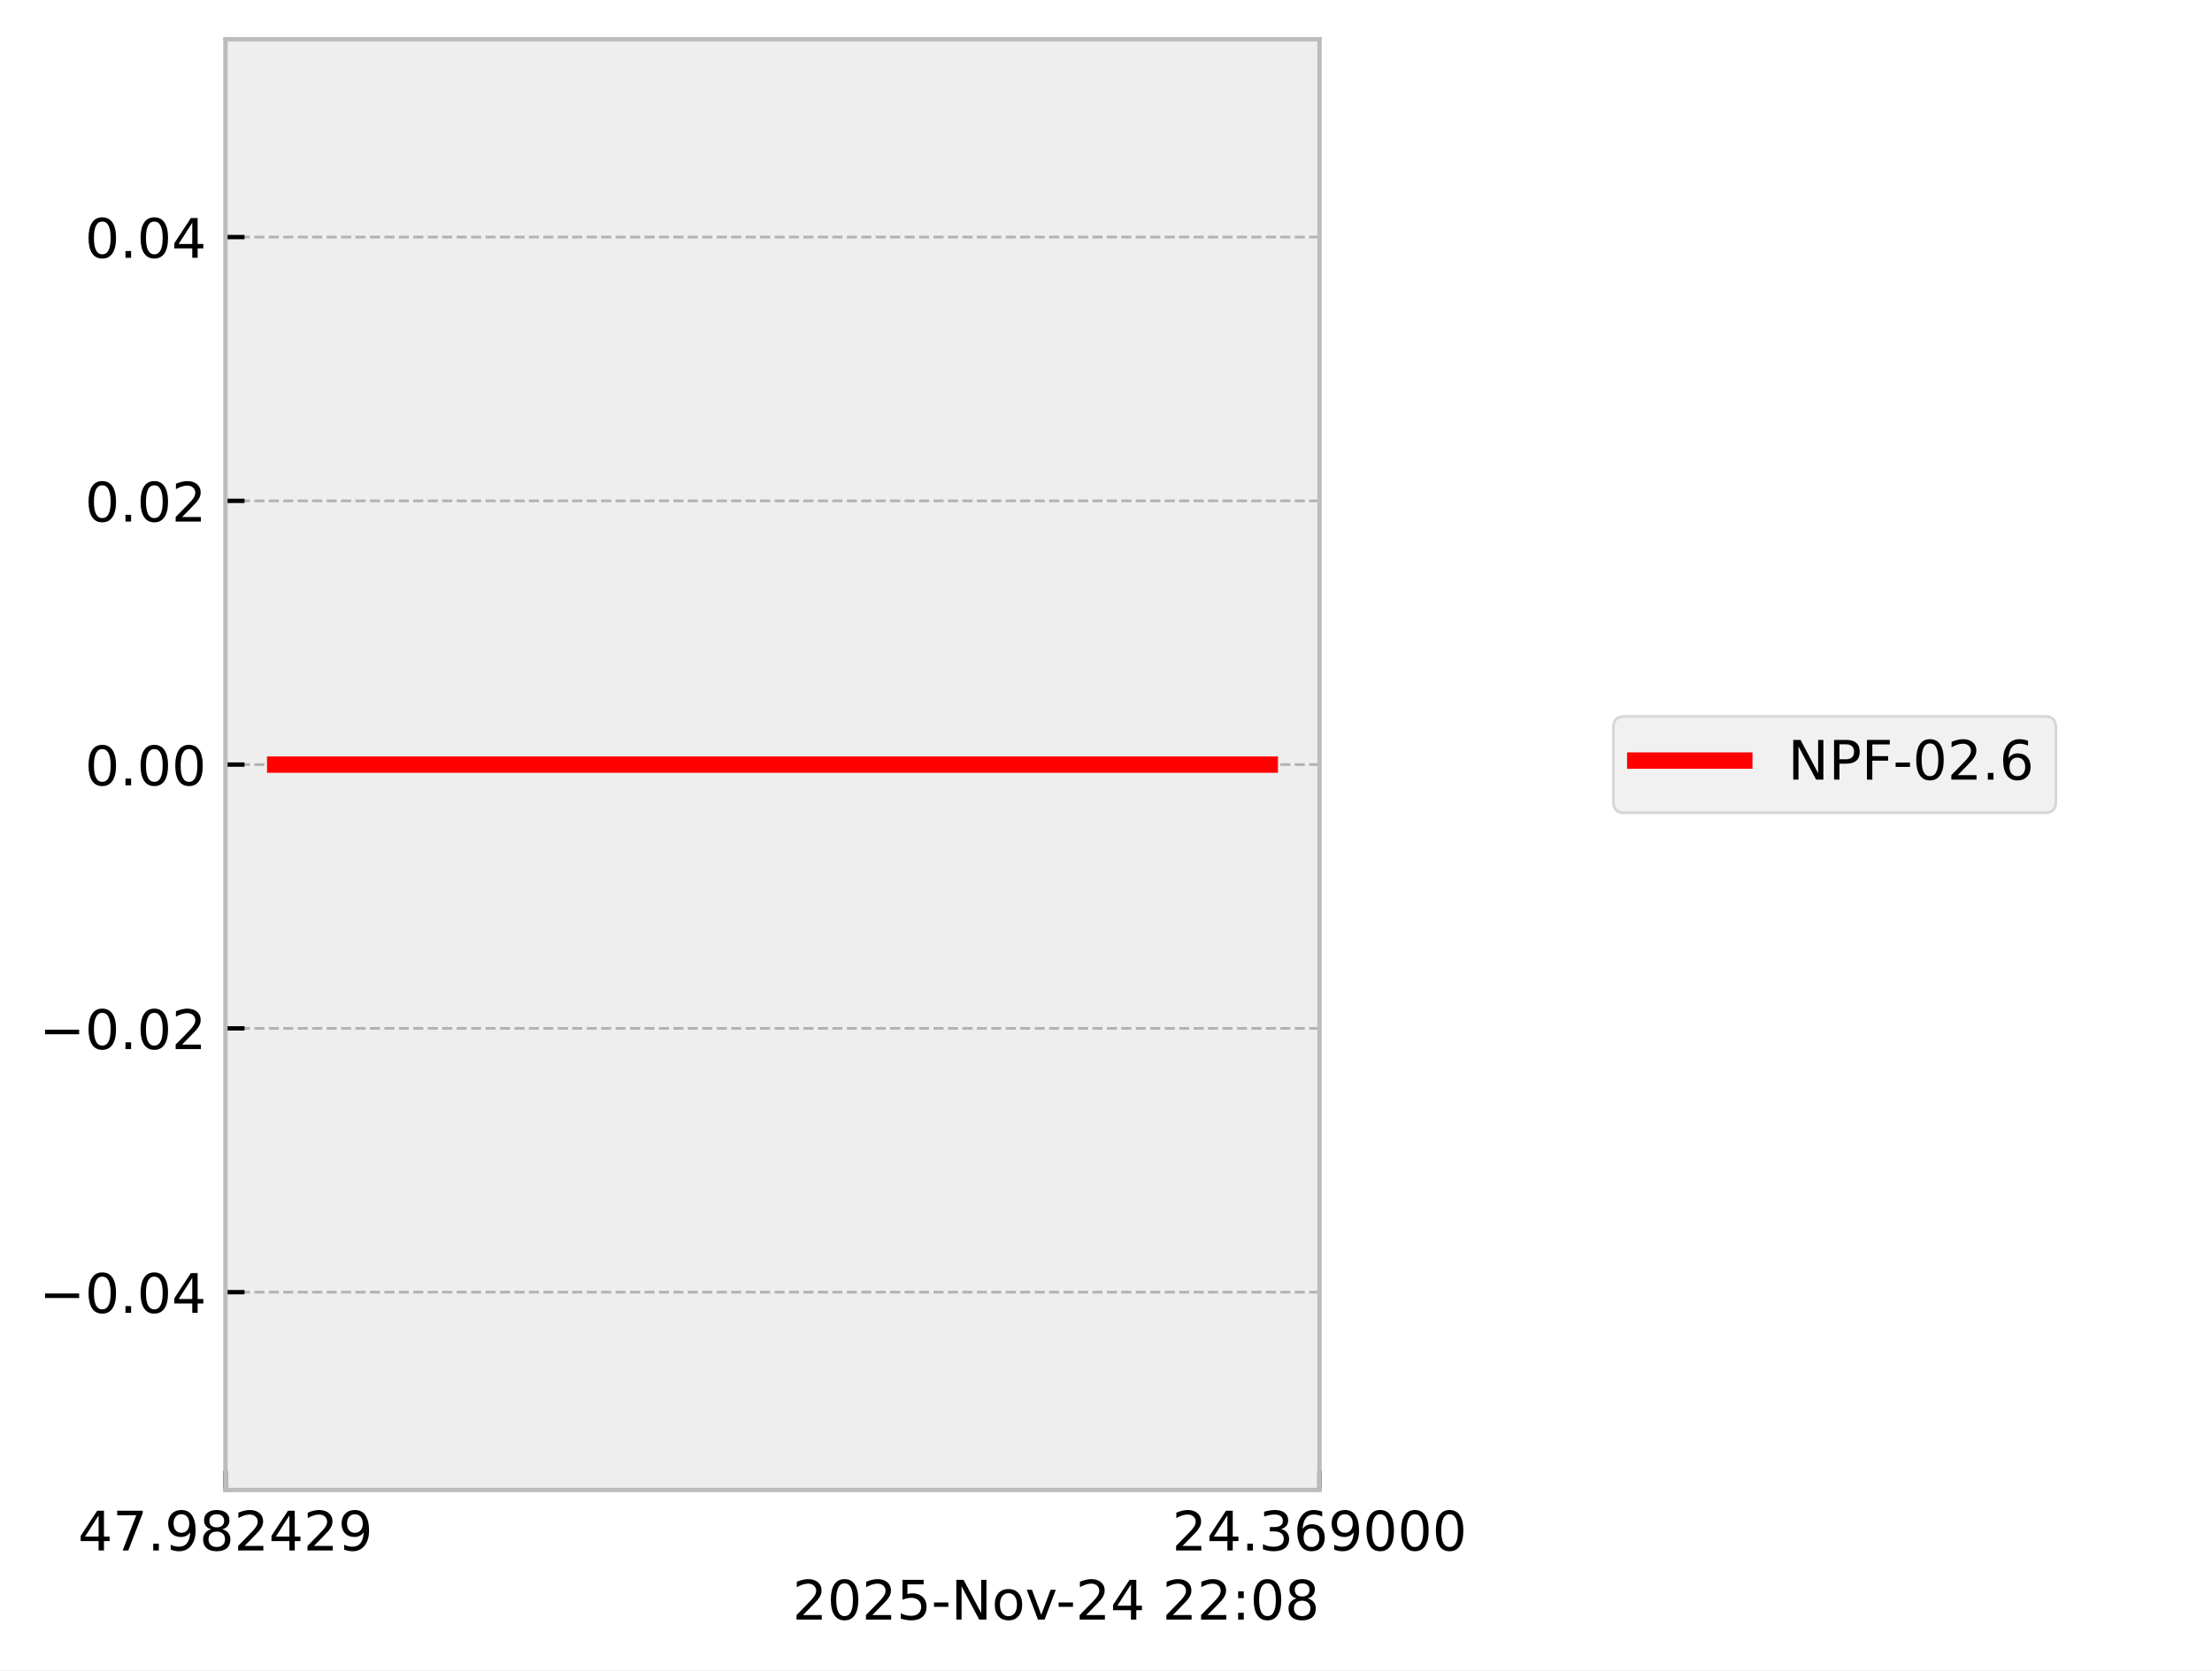
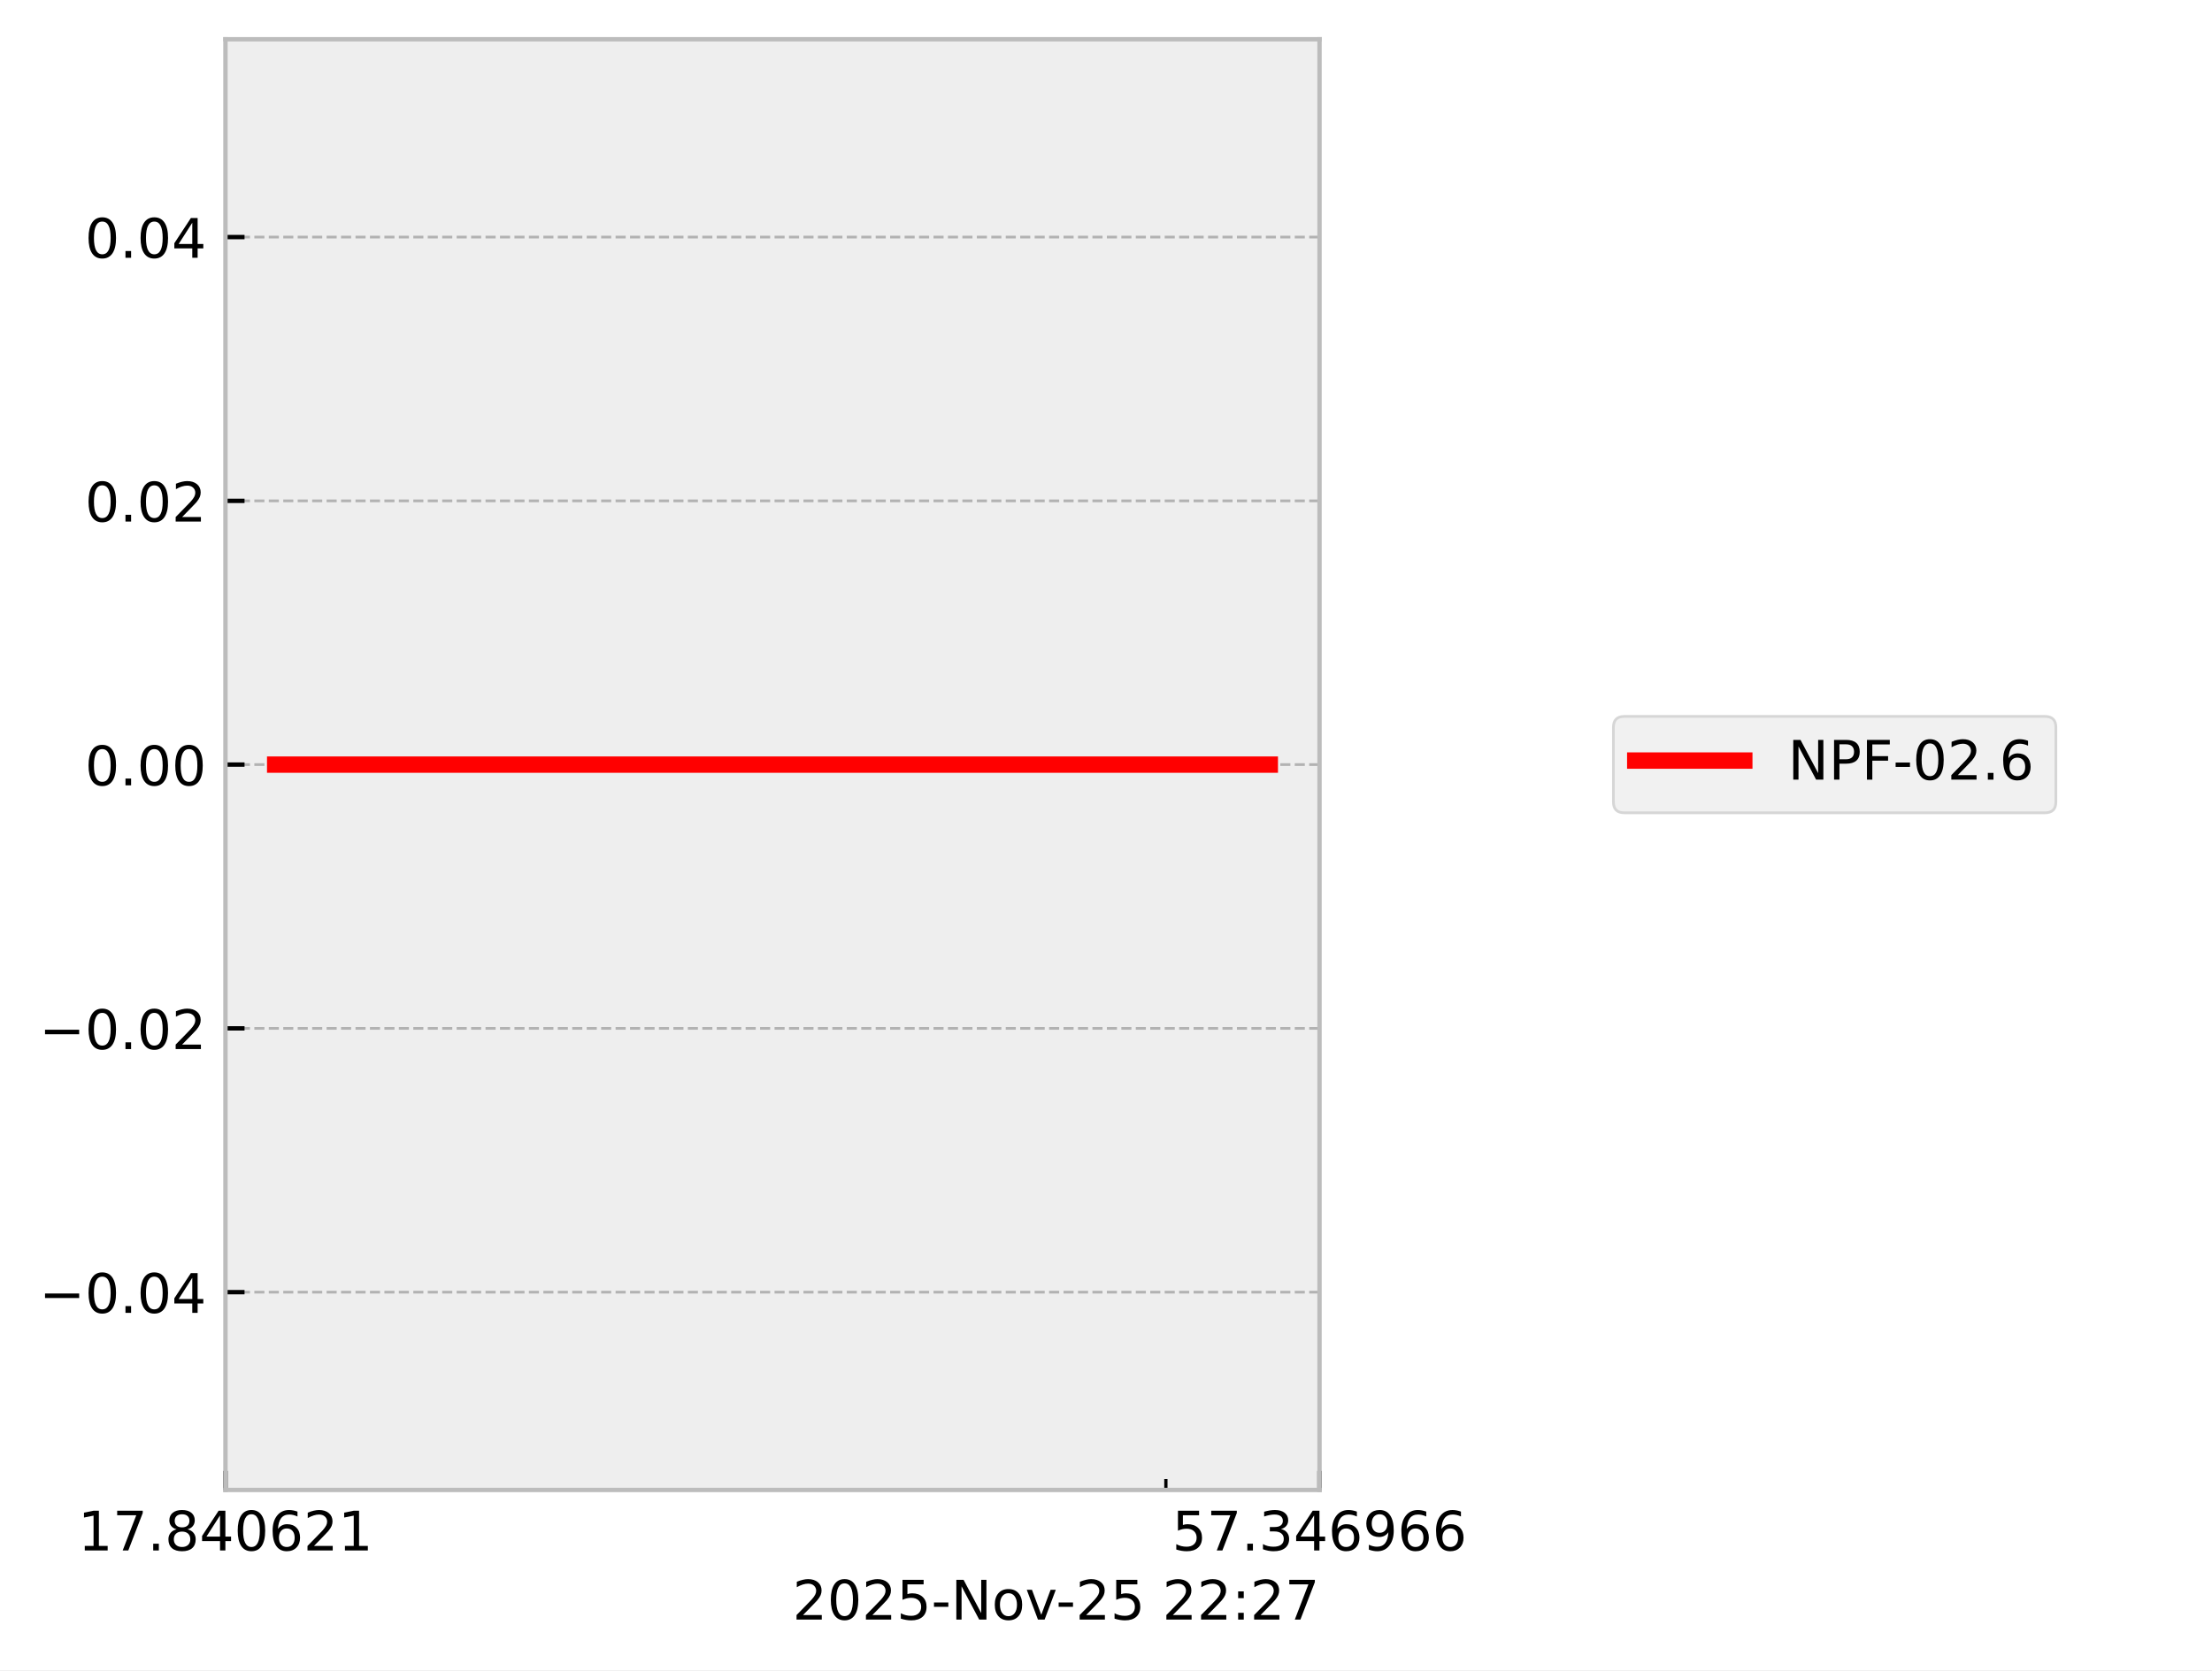
<svg xmlns="http://www.w3.org/2000/svg" xmlns:xlink="http://www.w3.org/1999/xlink" width="405.665pt" height="306.368pt" viewBox="0 0 405.665 306.368" version="1.1">
  <defs>
    <style type="text/css">*{stroke-linejoin: round; stroke-linecap: butt}</style>
  </defs>
  <g id="figure_1">
    <g id="patch_1">
      <path d="M 0 306.368  L 405.665 306.368  L 405.665 0  L 0 0  z " style="fill: #ffffff" />
    </g>
    <g id="axes_1">
      <g id="patch_2">
        <path d="M 41.345 273.312  L 241.991 273.312  L 241.991 7.2  L 41.345 7.2  z " style="fill: #eeeeee" />
      </g>
      <g id="matplotlib.axis_1">
        <g id="xtick_1">
          <g id="line2d_1">
-             <path d="M 41.345 273.312  L 41.345 7.2  " clip-path="url(#p6f0b54c35b)" style="fill: none; stroke-dasharray: 1.85,0.8; stroke-dashoffset: 0; stroke: #b2b2b2; stroke-width: 0.5" />
+             <path d="M 41.345 273.312  L 41.345 7.2  " clip-path="url(#pf2b8439447)" style="fill: none; stroke-dasharray: 1.85,0.8; stroke-dashoffset: 0; stroke: #b2b2b2; stroke-width: 0.5" />
          </g>
          <g id="line2d_2">
            <defs>
-               <path id="m509702c35e" d="M 0 0  L 0 -3.5  " style="stroke: #000000; stroke-width: 0.8" />
-             </defs>
-             <g>
-               <use xlink:href="#m509702c35e" x="41.345" y="273.312" style="stroke: #000000; stroke-width: 0.8" />
+               <path id="m40951eb3c9" d="M 0 0  L 0 -3.5  " style="stroke: #000000; stroke-width: 0.8" />
+             </defs>
+             <g>
+               <use xlink:href="#m40951eb3c9" x="41.345" y="273.312" style="stroke: #000000; stroke-width: 0.8" />
            </g>
          </g>
          <g id="text_1">
            <g transform="translate(14.30625 284.4104) scale(0.1 -0.1)">
              <defs>
-                 <path id="DejaVuSans-34" d="M 2419 4116  L 825 1625  L 2419 1625  L 2419 4116  z M 2253 4666  L 3047 4666  L 3047 1625  L 3713 1625  L 3713 1100  L 3047 1100  L 3047 0  L 2419 0  L 2419 1100  L 313 1100  L 313 1709  L 2253 4666  z " transform="scale(0.015625)" />
+                 <path id="DejaVuSans-31" d="M 794 531  L 1825 531  L 1825 4091  L 703 3866  L 703 4441  L 1819 4666  L 2450 4666  L 2450 531  L 3481 531  L 3481 0  L 794 0  L 794 531  z " transform="scale(0.015625)" />
                <path id="DejaVuSans-37" d="M 525 4666  L 3525 4666  L 3525 4397  L 1831 0  L 1172 0  L 2766 4134  L 525 4134  L 525 4666  z " transform="scale(0.015625)" />
                <path id="DejaVuSans-2e" d="M 684 794  L 1344 794  L 1344 0  L 684 0  L 684 794  z " transform="scale(0.015625)" />
-                 <path id="DejaVuSans-39" d="M 703 97  L 703 672  Q 941 559 1184 500  Q 1428 441 1663 441  Q 2288 441 2617 861  Q 2947 1281 2994 2138  Q 2813 1869 2534 1725  Q 2256 1581 1919 1581  Q 1219 1581 811 2004  Q 403 2428 403 3163  Q 403 3881 828 4315  Q 1253 4750 1959 4750  Q 2769 4750 3195 4129  Q 3622 3509 3622 2328  Q 3622 1225 3098 567  Q 2575 -91 1691 -91  Q 1453 -91 1209 -44  Q 966 3 703 97  z M 1959 2075  Q 2384 2075 2632 2365  Q 2881 2656 2881 3163  Q 2881 3666 2632 3958  Q 2384 4250 1959 4250  Q 1534 4250 1286 3958  Q 1038 3666 1038 3163  Q 1038 2656 1286 2365  Q 1534 2075 1959 2075  z " transform="scale(0.015625)" />
                <path id="DejaVuSans-38" d="M 2034 2216  Q 1584 2216 1326 1975  Q 1069 1734 1069 1313  Q 1069 891 1326 650  Q 1584 409 2034 409  Q 2484 409 2743 651  Q 3003 894 3003 1313  Q 3003 1734 2745 1975  Q 2488 2216 2034 2216  z M 1403 2484  Q 997 2584 770 2862  Q 544 3141 544 3541  Q 544 4100 942 4425  Q 1341 4750 2034 4750  Q 2731 4750 3128 4425  Q 3525 4100 3525 3541  Q 3525 3141 3298 2862  Q 3072 2584 2669 2484  Q 3125 2378 3379 2068  Q 3634 1759 3634 1313  Q 3634 634 3220 271  Q 2806 -91 2034 -91  Q 1263 -91 848 271  Q 434 634 434 1313  Q 434 1759 690 2068  Q 947 2378 1403 2484  z M 1172 3481  Q 1172 3119 1398 2916  Q 1625 2713 2034 2713  Q 2441 2713 2670 2916  Q 2900 3119 2900 3481  Q 2900 3844 2670 4047  Q 2441 4250 2034 4250  Q 1625 4250 1398 4047  Q 1172 3844 1172 3481  z " transform="scale(0.015625)" />
+                 <path id="DejaVuSans-34" d="M 2419 4116  L 825 1625  L 2419 1625  L 2419 4116  z M 2253 4666  L 3047 4666  L 3047 1625  L 3713 1625  L 3713 1100  L 3047 1100  L 3047 0  L 2419 0  L 2419 1100  L 313 1100  L 313 1709  L 2253 4666  z " transform="scale(0.015625)" />
+                 <path id="DejaVuSans-30" d="M 2034 4250  Q 1547 4250 1301 3770  Q 1056 3291 1056 2328  Q 1056 1369 1301 889  Q 1547 409 2034 409  Q 2525 409 2770 889  Q 3016 1369 3016 2328  Q 3016 3291 2770 3770  Q 2525 4250 2034 4250  z M 2034 4750  Q 2819 4750 3233 4129  Q 3647 3509 3647 2328  Q 3647 1150 3233 529  Q 2819 -91 2034 -91  Q 1250 -91 836 529  Q 422 1150 422 2328  Q 422 3509 836 4129  Q 1250 4750 2034 4750  z " transform="scale(0.015625)" />
+                 <path id="DejaVuSans-36" d="M 2113 2584  Q 1688 2584 1439 2293  Q 1191 2003 1191 1497  Q 1191 994 1439 701  Q 1688 409 2113 409  Q 2538 409 2786 701  Q 3034 994 3034 1497  Q 3034 2003 2786 2293  Q 2538 2584 2113 2584  z M 3366 4563  L 3366 3988  Q 3128 4100 2886 4159  Q 2644 4219 2406 4219  Q 1781 4219 1451 3797  Q 1122 3375 1075 2522  Q 1259 2794 1537 2939  Q 1816 3084 2150 3084  Q 2853 3084 3261 2657  Q 3669 2231 3669 1497  Q 3669 778 3244 343  Q 2819 -91 2113 -91  Q 1303 -91 875 529  Q 447 1150 447 2328  Q 447 3434 972 4092  Q 1497 4750 2381 4750  Q 2619 4750 2861 4703  Q 3103 4656 3366 4563  z " transform="scale(0.015625)" />
                <path id="DejaVuSans-32" d="M 1228 531  L 3431 531  L 3431 0  L 469 0  L 469 531  Q 828 903 1448 1529  Q 2069 2156 2228 2338  Q 2531 2678 2651 2914  Q 2772 3150 2772 3378  Q 2772 3750 2511 3984  Q 2250 4219 1831 4219  Q 1534 4219 1204 4116  Q 875 4013 500 3803  L 500 4441  Q 881 4594 1212 4672  Q 1544 4750 1819 4750  Q 2544 4750 2975 4387  Q 3406 4025 3406 3419  Q 3406 3131 3298 2873  Q 3191 2616 2906 2266  Q 2828 2175 2409 1742  Q 1991 1309 1228 531  z " transform="scale(0.015625)" />
              </defs>
-               <use xlink:href="#DejaVuSans-34" />
+               <use xlink:href="#DejaVuSans-31" />
              <use xlink:href="#DejaVuSans-37" transform="translate(63.62305 0)" />
              <use xlink:href="#DejaVuSans-2e" transform="translate(127.2461 0)" />
-               <use xlink:href="#DejaVuSans-39" transform="translate(159.0332 0)" />
-               <use xlink:href="#DejaVuSans-38" transform="translate(222.6562 0)" />
-               <use xlink:href="#DejaVuSans-32" transform="translate(286.2793 0)" />
-               <use xlink:href="#DejaVuSans-34" transform="translate(349.9023 0)" />
+               <use xlink:href="#DejaVuSans-38" transform="translate(159.0332 0)" />
+               <use xlink:href="#DejaVuSans-34" transform="translate(222.6562 0)" />
+               <use xlink:href="#DejaVuSans-30" transform="translate(286.2793 0)" />
+               <use xlink:href="#DejaVuSans-36" transform="translate(349.9023 0)" />
              <use xlink:href="#DejaVuSans-32" transform="translate(413.5254 0)" />
-               <use xlink:href="#DejaVuSans-39" transform="translate(477.1484 0)" />
+               <use xlink:href="#DejaVuSans-31" transform="translate(477.1484 0)" />
            </g>
          </g>
        </g>
        <g id="xtick_2">
          <g id="line2d_3">
-             <path d="M 241.991 273.312  L 241.991 7.2  " clip-path="url(#p6f0b54c35b)" style="fill: none; stroke-dasharray: 1.85,0.8; stroke-dashoffset: 0; stroke: #b2b2b2; stroke-width: 0.5" />
+             <path d="M 241.991 273.312  L 241.991 7.2  " clip-path="url(#pf2b8439447)" style="fill: none; stroke-dasharray: 1.85,0.8; stroke-dashoffset: 0; stroke: #b2b2b2; stroke-width: 0.5" />
          </g>
          <g id="line2d_4">
            <g>
-               <use xlink:href="#m509702c35e" x="241.991" y="273.312" style="stroke: #000000; stroke-width: 0.8" />
+               <use xlink:href="#m40951eb3c9" x="241.991" y="273.312" style="stroke: #000000; stroke-width: 0.8" />
            </g>
          </g>
          <g id="text_2">
            <g transform="translate(214.9522 284.4104) scale(0.1 -0.1)">
              <defs>
+                 <path id="DejaVuSans-35" d="M 691 4666  L 3169 4666  L 3169 4134  L 1269 4134  L 1269 2991  Q 1406 3038 1543 3061  Q 1681 3084 1819 3084  Q 2600 3084 3056 2656  Q 3513 2228 3513 1497  Q 3513 744 3044 326  Q 2575 -91 1722 -91  Q 1428 -91 1123 -41  Q 819 9 494 109  L 494 744  Q 775 591 1075 516  Q 1375 441 1709 441  Q 2250 441 2565 725  Q 2881 1009 2881 1497  Q 2881 1984 2565 2268  Q 2250 2553 1709 2553  Q 1456 2553 1204 2497  Q 953 2441 691 2322  L 691 4666  z " transform="scale(0.015625)" />
                <path id="DejaVuSans-33" d="M 2597 2516  Q 3050 2419 3304 2112  Q 3559 1806 3559 1356  Q 3559 666 3084 287  Q 2609 -91 1734 -91  Q 1441 -91 1130 -33  Q 819 25 488 141  L 488 750  Q 750 597 1062 519  Q 1375 441 1716 441  Q 2309 441 2620 675  Q 2931 909 2931 1356  Q 2931 1769 2642 2001  Q 2353 2234 1838 2234  L 1294 2234  L 1294 2753  L 1863 2753  Q 2328 2753 2575 2939  Q 2822 3125 2822 3475  Q 2822 3834 2567 4026  Q 2313 4219 1838 4219  Q 1578 4219 1281 4162  Q 984 4106 628 3988  L 628 4550  Q 988 4650 1302 4700  Q 1616 4750 1894 4750  Q 2613 4750 3031 4423  Q 3450 4097 3450 3541  Q 3450 3153 3228 2886  Q 3006 2619 2597 2516  z " transform="scale(0.015625)" />
-                 <path id="DejaVuSans-36" d="M 2113 2584  Q 1688 2584 1439 2293  Q 1191 2003 1191 1497  Q 1191 994 1439 701  Q 1688 409 2113 409  Q 2538 409 2786 701  Q 3034 994 3034 1497  Q 3034 2003 2786 2293  Q 2538 2584 2113 2584  z M 3366 4563  L 3366 3988  Q 3128 4100 2886 4159  Q 2644 4219 2406 4219  Q 1781 4219 1451 3797  Q 1122 3375 1075 2522  Q 1259 2794 1537 2939  Q 1816 3084 2150 3084  Q 2853 3084 3261 2657  Q 3669 2231 3669 1497  Q 3669 778 3244 343  Q 2819 -91 2113 -91  Q 1303 -91 875 529  Q 447 1150 447 2328  Q 447 3434 972 4092  Q 1497 4750 2381 4750  Q 2619 4750 2861 4703  Q 3103 4656 3366 4563  z " transform="scale(0.015625)" />
-                 <path id="DejaVuSans-30" d="M 2034 4250  Q 1547 4250 1301 3770  Q 1056 3291 1056 2328  Q 1056 1369 1301 889  Q 1547 409 2034 409  Q 2525 409 2770 889  Q 3016 1369 3016 2328  Q 3016 3291 2770 3770  Q 2525 4250 2034 4250  z M 2034 4750  Q 2819 4750 3233 4129  Q 3647 3509 3647 2328  Q 3647 1150 3233 529  Q 2819 -91 2034 -91  Q 1250 -91 836 529  Q 422 1150 422 2328  Q 422 3509 836 4129  Q 1250 4750 2034 4750  z " transform="scale(0.015625)" />
+                 <path id="DejaVuSans-39" d="M 703 97  L 703 672  Q 941 559 1184 500  Q 1428 441 1663 441  Q 2288 441 2617 861  Q 2947 1281 2994 2138  Q 2813 1869 2534 1725  Q 2256 1581 1919 1581  Q 1219 1581 811 2004  Q 403 2428 403 3163  Q 403 3881 828 4315  Q 1253 4750 1959 4750  Q 2769 4750 3195 4129  Q 3622 3509 3622 2328  Q 3622 1225 3098 567  Q 2575 -91 1691 -91  Q 1453 -91 1209 -44  Q 966 3 703 97  z M 1959 2075  Q 2384 2075 2632 2365  Q 2881 2656 2881 3163  Q 2881 3666 2632 3958  Q 2384 4250 1959 4250  Q 1534 4250 1286 3958  Q 1038 3666 1038 3163  Q 1038 2656 1286 2365  Q 1534 2075 1959 2075  z " transform="scale(0.015625)" />
              </defs>
-               <use xlink:href="#DejaVuSans-32" />
-               <use xlink:href="#DejaVuSans-34" transform="translate(63.62305 0)" />
+               <use xlink:href="#DejaVuSans-35" />
+               <use xlink:href="#DejaVuSans-37" transform="translate(63.62305 0)" />
              <use xlink:href="#DejaVuSans-2e" transform="translate(127.2461 0)" />
              <use xlink:href="#DejaVuSans-33" transform="translate(159.0332 0)" />
-               <use xlink:href="#DejaVuSans-36" transform="translate(222.6562 0)" />
-               <use xlink:href="#DejaVuSans-39" transform="translate(286.2793 0)" />
-               <use xlink:href="#DejaVuSans-30" transform="translate(349.9023 0)" />
-               <use xlink:href="#DejaVuSans-30" transform="translate(413.5254 0)" />
-               <use xlink:href="#DejaVuSans-30" transform="translate(477.1484 0)" />
+               <use xlink:href="#DejaVuSans-34" transform="translate(222.6562 0)" />
+               <use xlink:href="#DejaVuSans-36" transform="translate(286.2793 0)" />
+               <use xlink:href="#DejaVuSans-39" transform="translate(349.9023 0)" />
+               <use xlink:href="#DejaVuSans-36" transform="translate(413.5254 0)" />
+               <use xlink:href="#DejaVuSans-36" transform="translate(477.1484 0)" />
+             </g>
+           </g>
+         </g>
+         <g id="xtick_3">
+           <g id="line2d_5">
+             <defs>
+               <path id="me3f1663039" d="M 0 0  L 0 -2  " style="stroke: #000000; stroke-width: 0.6" />
+             </defs>
+             <g>
+               <use xlink:href="#me3f1663039" x="213.814" y="273.312" style="stroke: #000000; stroke-width: 0.6" />
            </g>
          </g>
        </g>
        <g id="text_3">
          <g transform="translate(145.3475 297.0886) scale(0.1 -0.1)">
            <defs>
-               <path id="DejaVuSans-35" d="M 691 4666  L 3169 4666  L 3169 4134  L 1269 4134  L 1269 2991  Q 1406 3038 1543 3061  Q 1681 3084 1819 3084  Q 2600 3084 3056 2656  Q 3513 2228 3513 1497  Q 3513 744 3044 326  Q 2575 -91 1722 -91  Q 1428 -91 1123 -41  Q 819 9 494 109  L 494 744  Q 775 591 1075 516  Q 1375 441 1709 441  Q 2250 441 2565 725  Q 2881 1009 2881 1497  Q 2881 1984 2565 2268  Q 2250 2553 1709 2553  Q 1456 2553 1204 2497  Q 953 2441 691 2322  L 691 4666  z " transform="scale(0.015625)" />
              <path id="DejaVuSans-2d" d="M 313 2009  L 1997 2009  L 1997 1497  L 313 1497  L 313 2009  z " transform="scale(0.015625)" />
              <path id="DejaVuSans-4e" d="M 628 4666  L 1478 4666  L 3547 763  L 3547 4666  L 4159 4666  L 4159 0  L 3309 0  L 1241 3903  L 1241 0  L 628 0  L 628 4666  z " transform="scale(0.015625)" />
              <path id="DejaVuSans-6f" d="M 1959 3097  Q 1497 3097 1228 2736  Q 959 2375 959 1747  Q 959 1119 1226 758  Q 1494 397 1959 397  Q 2419 397 2687 759  Q 2956 1122 2956 1747  Q 2956 2369 2687 2733  Q 2419 3097 1959 3097  z M 1959 3584  Q 2709 3584 3137 3096  Q 3566 2609 3566 1747  Q 3566 888 3137 398  Q 2709 -91 1959 -91  Q 1206 -91 779 398  Q 353 888 353 1747  Q 353 2609 779 3096  Q 1206 3584 1959 3584  z " transform="scale(0.015625)" />
              <path id="DejaVuSans-76" d="M 191 3500  L 800 3500  L 1894 563  L 2988 3500  L 3597 3500  L 2284 0  L 1503 0  L 191 3500  z " transform="scale(0.015625)" />
              <path id="DejaVuSans-20" transform="scale(0.015625)" />
              <path id="DejaVuSans-3a" d="M 750 794  L 1409 794  L 1409 0  L 750 0  L 750 794  z M 750 3309  L 1409 3309  L 1409 2516  L 750 2516  L 750 3309  z " transform="scale(0.015625)" />
            </defs>
            <use xlink:href="#DejaVuSans-32" />
            <use xlink:href="#DejaVuSans-30" transform="translate(63.62305 0)" />
            <use xlink:href="#DejaVuSans-32" transform="translate(127.2461 0)" />
            <use xlink:href="#DejaVuSans-35" transform="translate(190.8691 0)" />
            <use xlink:href="#DejaVuSans-2d" transform="translate(254.4922 0)" />
            <use xlink:href="#DejaVuSans-4e" transform="translate(290.5762 0)" />
            <use xlink:href="#DejaVuSans-6f" transform="translate(365.3809 0)" />
            <use xlink:href="#DejaVuSans-76" transform="translate(426.5625 0)" />
            <use xlink:href="#DejaVuSans-2d" transform="translate(483.1172 0)" />
            <use xlink:href="#DejaVuSans-32" transform="translate(519.2012 0)" />
-             <use xlink:href="#DejaVuSans-34" transform="translate(582.8242 0)" />
+             <use xlink:href="#DejaVuSans-35" transform="translate(582.8242 0)" />
            <use xlink:href="#DejaVuSans-20" transform="translate(646.4473 0)" />
            <use xlink:href="#DejaVuSans-32" transform="translate(678.2344 0)" />
            <use xlink:href="#DejaVuSans-32" transform="translate(741.8574 0)" />
            <use xlink:href="#DejaVuSans-3a" transform="translate(805.4805 0)" />
-             <use xlink:href="#DejaVuSans-30" transform="translate(839.1719 0)" />
-             <use xlink:href="#DejaVuSans-38" transform="translate(902.7949 0)" />
+             <use xlink:href="#DejaVuSans-32" transform="translate(839.1719 0)" />
+             <use xlink:href="#DejaVuSans-37" transform="translate(902.7949 0)" />
          </g>
        </g>
      </g>
      <g id="matplotlib.axis_2">
        <g id="ytick_1">
-           <g id="line2d_5">
-             <path d="M 41.345 237.024  L 241.991 237.024  " clip-path="url(#p6f0b54c35b)" style="fill: none; stroke-dasharray: 1.85,0.8; stroke-dashoffset: 0; stroke: #b2b2b2; stroke-width: 0.5" />
-           </g>
          <g id="line2d_6">
-             <defs>
-               <path id="mb563ab303e" d="M 0 0  L 3.5 0  " style="stroke: #000000; stroke-width: 0.8" />
-             </defs>
-             <g>
-               <use xlink:href="#mb563ab303e" x="41.345" y="237.024" style="stroke: #000000; stroke-width: 0.8" />
+             <path d="M 41.345 237.024  L 241.991 237.024  " clip-path="url(#pf2b8439447)" style="fill: none; stroke-dasharray: 1.85,0.8; stroke-dashoffset: 0; stroke: #b2b2b2; stroke-width: 0.5" />
+           </g>
+           <g id="line2d_7">
+             <defs>
+               <path id="m180edea0a1" d="M 0 0  L 3.5 0  " style="stroke: #000000; stroke-width: 0.8" />
+             </defs>
+             <g>
+               <use xlink:href="#m180edea0a1" x="41.345" y="237.024" style="stroke: #000000; stroke-width: 0.8" />
            </g>
          </g>
          <g id="text_4">
            <g transform="translate(7.2 240.8232) scale(0.1 -0.1)">
              <defs>
                <path id="DejaVuSans-2212" d="M 678 2272  L 4684 2272  L 4684 1741  L 678 1741  L 678 2272  z " transform="scale(0.015625)" />
              </defs>
              <use xlink:href="#DejaVuSans-2212" />
              <use xlink:href="#DejaVuSans-30" transform="translate(83.78906 0)" />
              <use xlink:href="#DejaVuSans-2e" transform="translate(147.4121 0)" />
              <use xlink:href="#DejaVuSans-30" transform="translate(179.1992 0)" />
              <use xlink:href="#DejaVuSans-34" transform="translate(242.8223 0)" />
            </g>
          </g>
        </g>
        <g id="ytick_2">
-           <g id="line2d_7">
-             <path d="M 41.345 188.64  L 241.991 188.64  " clip-path="url(#p6f0b54c35b)" style="fill: none; stroke-dasharray: 1.85,0.8; stroke-dashoffset: 0; stroke: #b2b2b2; stroke-width: 0.5" />
-           </g>
          <g id="line2d_8">
-             <g>
-               <use xlink:href="#mb563ab303e" x="41.345" y="188.64" style="stroke: #000000; stroke-width: 0.8" />
+             <path d="M 41.345 188.64  L 241.991 188.64  " clip-path="url(#pf2b8439447)" style="fill: none; stroke-dasharray: 1.85,0.8; stroke-dashoffset: 0; stroke: #b2b2b2; stroke-width: 0.5" />
+           </g>
+           <g id="line2d_9">
+             <g>
+               <use xlink:href="#m180edea0a1" x="41.345" y="188.64" style="stroke: #000000; stroke-width: 0.8" />
            </g>
          </g>
          <g id="text_5">
            <g transform="translate(7.2 192.4392) scale(0.1 -0.1)">
              <use xlink:href="#DejaVuSans-2212" />
              <use xlink:href="#DejaVuSans-30" transform="translate(83.78906 0)" />
              <use xlink:href="#DejaVuSans-2e" transform="translate(147.4121 0)" />
              <use xlink:href="#DejaVuSans-30" transform="translate(179.1992 0)" />
              <use xlink:href="#DejaVuSans-32" transform="translate(242.8223 0)" />
            </g>
          </g>
        </g>
        <g id="ytick_3">
-           <g id="line2d_9">
-             <path d="M 41.345 140.256  L 241.991 140.256  " clip-path="url(#p6f0b54c35b)" style="fill: none; stroke-dasharray: 1.85,0.8; stroke-dashoffset: 0; stroke: #b2b2b2; stroke-width: 0.5" />
-           </g>
          <g id="line2d_10">
-             <g>
-               <use xlink:href="#mb563ab303e" x="41.345" y="140.256" style="stroke: #000000; stroke-width: 0.8" />
+             <path d="M 41.345 140.256  L 241.991 140.256  " clip-path="url(#pf2b8439447)" style="fill: none; stroke-dasharray: 1.85,0.8; stroke-dashoffset: 0; stroke: #b2b2b2; stroke-width: 0.5" />
+           </g>
+           <g id="line2d_11">
+             <g>
+               <use xlink:href="#m180edea0a1" x="41.345" y="140.256" style="stroke: #000000; stroke-width: 0.8" />
            </g>
          </g>
          <g id="text_6">
            <g transform="translate(15.57969 144.0552) scale(0.1 -0.1)">
              <use xlink:href="#DejaVuSans-30" />
              <use xlink:href="#DejaVuSans-2e" transform="translate(63.62305 0)" />
              <use xlink:href="#DejaVuSans-30" transform="translate(95.41016 0)" />
              <use xlink:href="#DejaVuSans-30" transform="translate(159.0332 0)" />
            </g>
          </g>
        </g>
        <g id="ytick_4">
-           <g id="line2d_11">
-             <path d="M 41.345 91.872  L 241.991 91.872  " clip-path="url(#p6f0b54c35b)" style="fill: none; stroke-dasharray: 1.85,0.8; stroke-dashoffset: 0; stroke: #b2b2b2; stroke-width: 0.5" />
-           </g>
          <g id="line2d_12">
-             <g>
-               <use xlink:href="#mb563ab303e" x="41.345" y="91.872" style="stroke: #000000; stroke-width: 0.8" />
+             <path d="M 41.345 91.872  L 241.991 91.872  " clip-path="url(#pf2b8439447)" style="fill: none; stroke-dasharray: 1.85,0.8; stroke-dashoffset: 0; stroke: #b2b2b2; stroke-width: 0.5" />
+           </g>
+           <g id="line2d_13">
+             <g>
+               <use xlink:href="#m180edea0a1" x="41.345" y="91.872" style="stroke: #000000; stroke-width: 0.8" />
            </g>
          </g>
          <g id="text_7">
            <g transform="translate(15.57969 95.67122) scale(0.1 -0.1)">
              <use xlink:href="#DejaVuSans-30" />
              <use xlink:href="#DejaVuSans-2e" transform="translate(63.62305 0)" />
              <use xlink:href="#DejaVuSans-30" transform="translate(95.41016 0)" />
              <use xlink:href="#DejaVuSans-32" transform="translate(159.0332 0)" />
            </g>
          </g>
        </g>
        <g id="ytick_5">
-           <g id="line2d_13">
-             <path d="M 41.345 43.488  L 241.991 43.488  " clip-path="url(#p6f0b54c35b)" style="fill: none; stroke-dasharray: 1.85,0.8; stroke-dashoffset: 0; stroke: #b2b2b2; stroke-width: 0.5" />
-           </g>
          <g id="line2d_14">
-             <g>
-               <use xlink:href="#mb563ab303e" x="41.345" y="43.488" style="stroke: #000000; stroke-width: 0.8" />
+             <path d="M 41.345 43.488  L 241.991 43.488  " clip-path="url(#pf2b8439447)" style="fill: none; stroke-dasharray: 1.85,0.8; stroke-dashoffset: 0; stroke: #b2b2b2; stroke-width: 0.5" />
+           </g>
+           <g id="line2d_15">
+             <g>
+               <use xlink:href="#m180edea0a1" x="41.345" y="43.488" style="stroke: #000000; stroke-width: 0.8" />
            </g>
          </g>
          <g id="text_8">
            <g transform="translate(15.57969 47.28722) scale(0.1 -0.1)">
              <use xlink:href="#DejaVuSans-30" />
              <use xlink:href="#DejaVuSans-2e" transform="translate(63.62305 0)" />
              <use xlink:href="#DejaVuSans-30" transform="translate(95.41016 0)" />
              <use xlink:href="#DejaVuSans-34" transform="translate(159.0332 0)" />
            </g>
          </g>
        </g>
      </g>
-       <g id="line2d_15">
-         <path d="M 50.466 140.256  L 82.045 140.256  L 221.528 140.256  L 231.383 140.256  L 232.871 140.256  " clip-path="url(#p6f0b54c35b)" style="fill: none; stroke: #ff0000; stroke-width: 3; stroke-linecap: square" />
+       <g id="line2d_16">
+         <path d="M 50.466 140.256  L 77.014 140.256  L 194.278 140.256  L 202.563 140.256  L 231.85 140.256  L 232.871 140.256  " clip-path="url(#pf2b8439447)" style="fill: none; stroke: #ff0000; stroke-width: 3; stroke-linecap: square" />
      </g>
      <g id="patch_3">
        <path d="M 41.345 273.312  L 41.345 7.2  " style="fill: none; stroke: #bcbcbc; stroke-width: 0.8; stroke-linejoin: miter; stroke-linecap: square" />
      </g>
      <g id="patch_4">
        <path d="M 241.991 273.312  L 241.991 7.2  " style="fill: none; stroke: #bcbcbc; stroke-width: 0.8; stroke-linejoin: miter; stroke-linecap: square" />
      </g>
      <g id="patch_5">
        <path d="M 41.345 273.312  L 241.991 273.312  " style="fill: none; stroke: #bcbcbc; stroke-width: 0.8; stroke-linejoin: miter; stroke-linecap: square" />
      </g>
      <g id="patch_6">
        <path d="M 41.345 7.2  L 241.991 7.2  " style="fill: none; stroke: #bcbcbc; stroke-width: 0.8; stroke-linejoin: miter; stroke-linecap: square" />
      </g>
    </g>
    <g id="axes_2">
      <g id="legend_1">
        <g id="patch_7">
          <path d="M 297.893 149.095  L 375.029 149.095  Q 377.029 149.095 377.029 147.095  L 377.029 133.417  Q 377.029 131.417 375.029 131.417  L 297.893 131.417  Q 295.893 131.417 295.893 133.417  L 295.893 147.095  Q 295.893 149.095 297.893 149.095  z " style="fill: #eeeeee; opacity: 0.8; stroke: #cccccc; stroke-width: 0.5; stroke-linejoin: miter" />
        </g>
-         <g id="line2d_16">
+         <g id="line2d_17">
          <path d="M 299.893 139.515  L 309.893 139.515  L 319.893 139.515  " style="fill: none; stroke: #ff0000; stroke-width: 3; stroke-linecap: square" />
        </g>
        <g id="text_9">
          <g transform="translate(327.893 143.0154) scale(0.1 -0.1)">
            <defs>
              <path id="DejaVuSans-50" d="M 1259 4147  L 1259 2394  L 2053 2394  Q 2494 2394 2734 2622  Q 2975 2850 2975 3272  Q 2975 3691 2734 3919  Q 2494 4147 2053 4147  L 1259 4147  z M 628 4666  L 2053 4666  Q 2838 4666 3239 4311  Q 3641 3956 3641 3272  Q 3641 2581 3239 2228  Q 2838 1875 2053 1875  L 1259 1875  L 1259 0  L 628 0  L 628 4666  z " transform="scale(0.015625)" />
              <path id="DejaVuSans-46" d="M 628 4666  L 3309 4666  L 3309 4134  L 1259 4134  L 1259 2759  L 3109 2759  L 3109 2228  L 1259 2228  L 1259 0  L 628 0  L 628 4666  z " transform="scale(0.015625)" />
            </defs>
            <use xlink:href="#DejaVuSans-4e" />
            <use xlink:href="#DejaVuSans-50" transform="translate(74.80469 0)" />
            <use xlink:href="#DejaVuSans-46" transform="translate(135.1074 0)" />
            <use xlink:href="#DejaVuSans-2d" transform="translate(192.627 0)" />
            <use xlink:href="#DejaVuSans-30" transform="translate(228.7109 0)" />
            <use xlink:href="#DejaVuSans-32" transform="translate(292.334 0)" />
            <use xlink:href="#DejaVuSans-2e" transform="translate(355.957 0)" />
            <use xlink:href="#DejaVuSans-36" transform="translate(387.7441 0)" />
          </g>
        </g>
      </g>
    </g>
  </g>
  <defs>
-     <clipPath id="p6f0b54c35b">
+     <clipPath id="pf2b8439447">
      <rect x="41.345" y="7.2" width="200.646" height="266.112" />
    </clipPath>
  </defs>
</svg>
